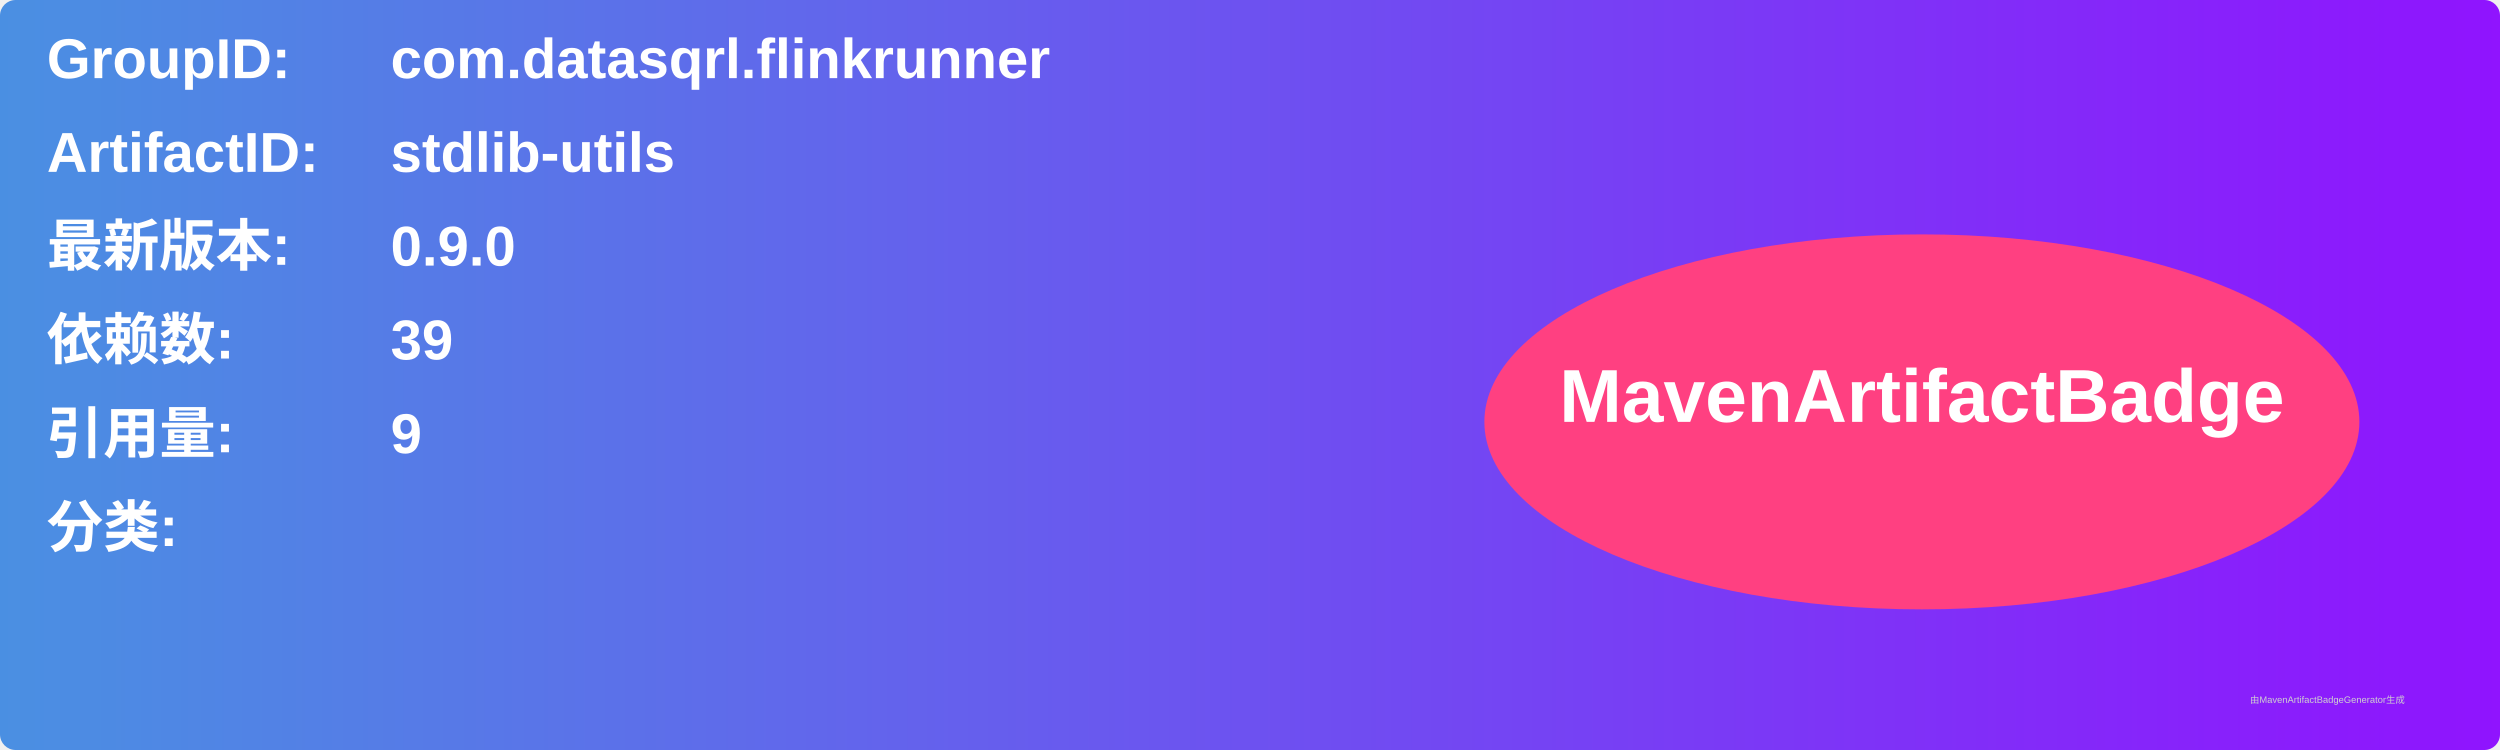
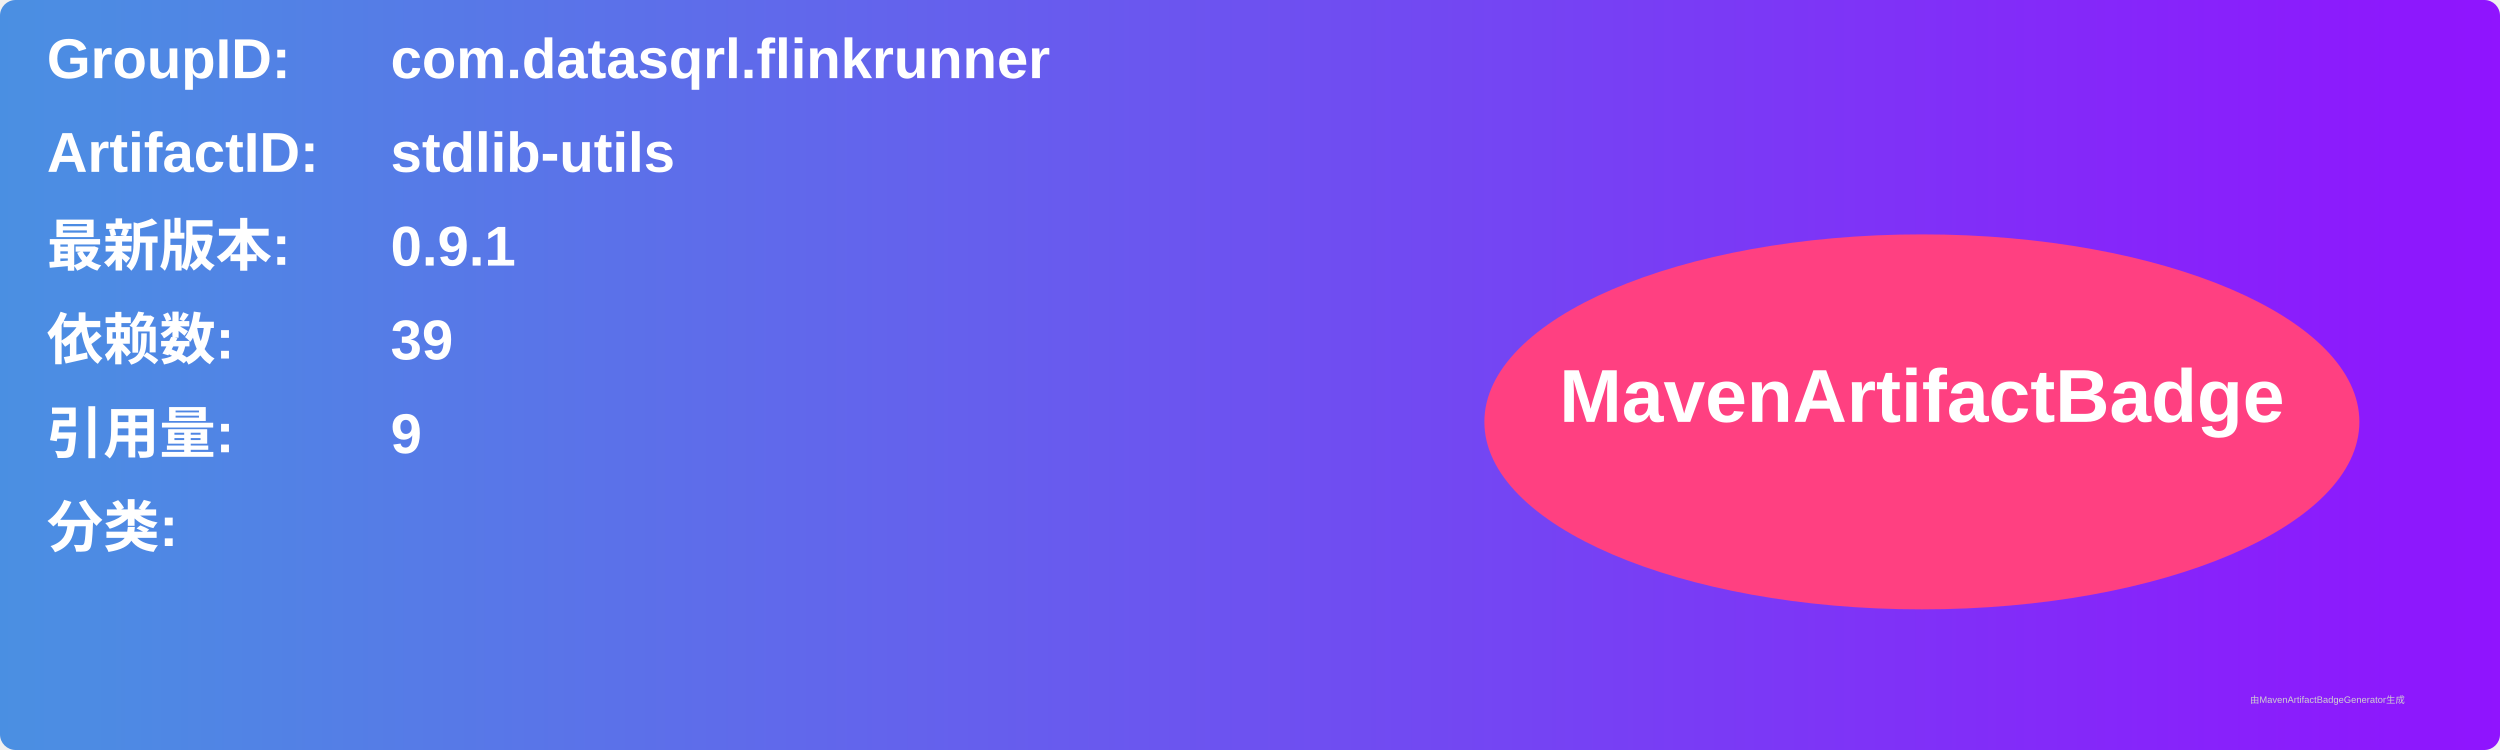
<svg xmlns="http://www.w3.org/2000/svg" width="800" height="240" viewBox="0 0 800 240">
  <linearGradient id="grad" x1="0%" y1="0%" x2="100%" y2="0%">
    <stop offset="0%" stop-color="#4a90e2" />
    <stop offset="100%" stop-color="#9013fe" />
  </linearGradient>
  <rect width="100%" height="100%" rx="5" ry="5" fill="url(#grad)" />
  <g transform="translate(15, 15)">
    <text x="0" y="10" font-family="Arial" font-size="18" fill="white" font-weight="bold" width="260">GroupID:</text>
    <text x="110" y="10" font-family="Arial" font-size="18" fill="white" font-weight="bold" width="460">com.datasqrl.flinkrunner</text>
    <text x="0" y="40" font-family="Arial" font-size="18" fill="white" font-weight="bold" width="260">ArtifactID:</text>
    <text x="110" y="40" font-family="Arial" font-size="18" fill="white" font-weight="bold" width="460">stdlib-utils</text>
    <text x="0" y="70" font-family="Arial" font-size="18" fill="white" font-weight="bold">最新版本:</text>
    <text x="110" y="70" font-family="Arial" font-size="18" fill="white" font-weight="bold">
-       <tspan font-weight="bold">0.9.0</tspan>
+       <tspan font-weight="bold">0.9.1</tspan>
    </text>
    <text x="0" y="100" font-family="Arial" font-size="18" fill="white" font-weight="bold">依赖数: </text>
    <text x="110" y="100" font-family="Arial" font-size="18" fill="white">
      <tspan font-weight="bold">39</tspan>
    </text>
    <text x="0" y="130" font-family="Arial" font-size="18" fill="white" font-weight="bold">引用量: </text>
    <text x="110" y="130" font-family="Arial" font-size="18" fill="white">
      <tspan font-weight="bold">9</tspan>
    </text>
    <text x="0" y="160" font-family="Arial" font-size="18" fill="white" font-weight="bold">分类:</text>
    <text x="10" y="190" font-family="Arial" font-size="10" fill="white">
      <tspan font-weight="bold" />
    </text>
    <ellipse cx="600" cy="120" rx="140" ry="60" fill="#ff4081" />
    <text x="600" y="120" text-anchor="middle" font-family="Arial" font-size="24" fill="white" font-weight="bold">MavenArtifactBadge</text>
  </g>
  <text x="720" y="225" font-family="Arial" font-size="3" fill="#d0d0d0">由MavenArtifactBadgeGenerator生成</text>
</svg>
